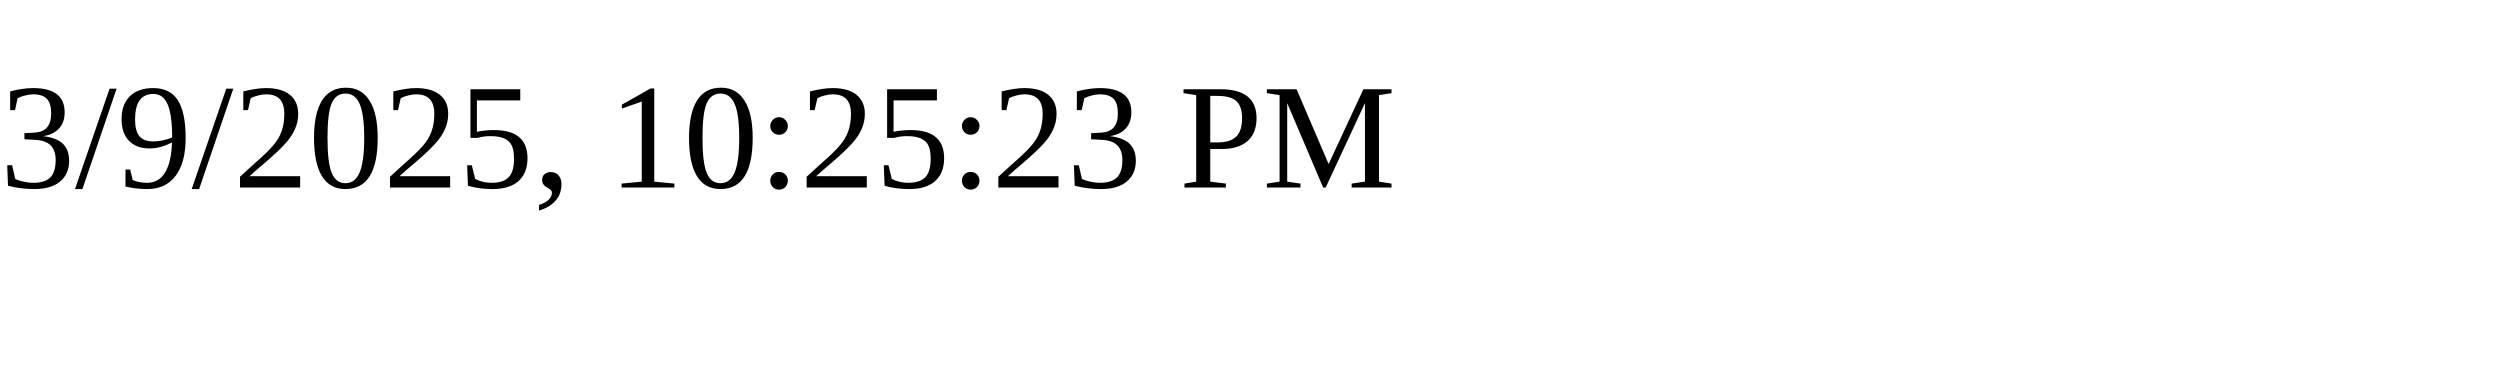
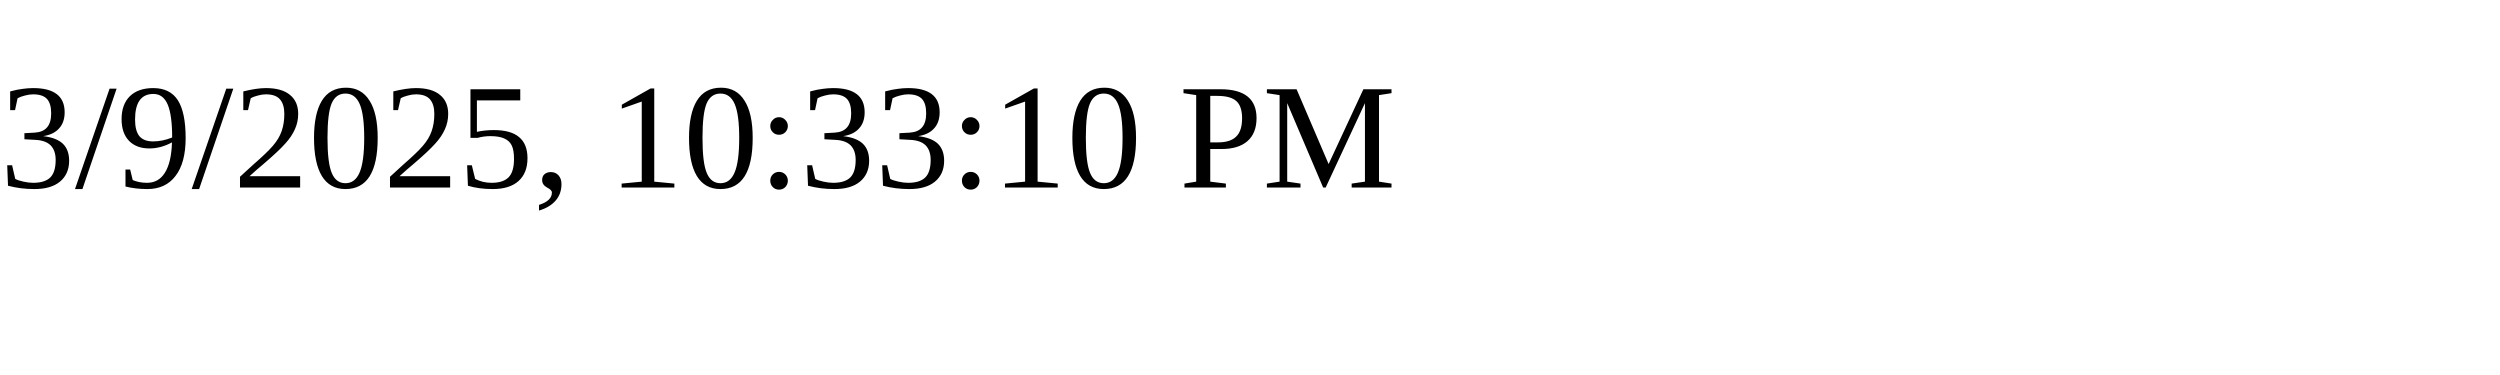
<svg xmlns="http://www.w3.org/2000/svg" height="30" width="200">
-   <text x="0" y="15">3/9/2025, 10:25:23 PM</text>
+   <text x="0" y="15">3/9/2025, 10:33:10 PM</text>
</svg>
